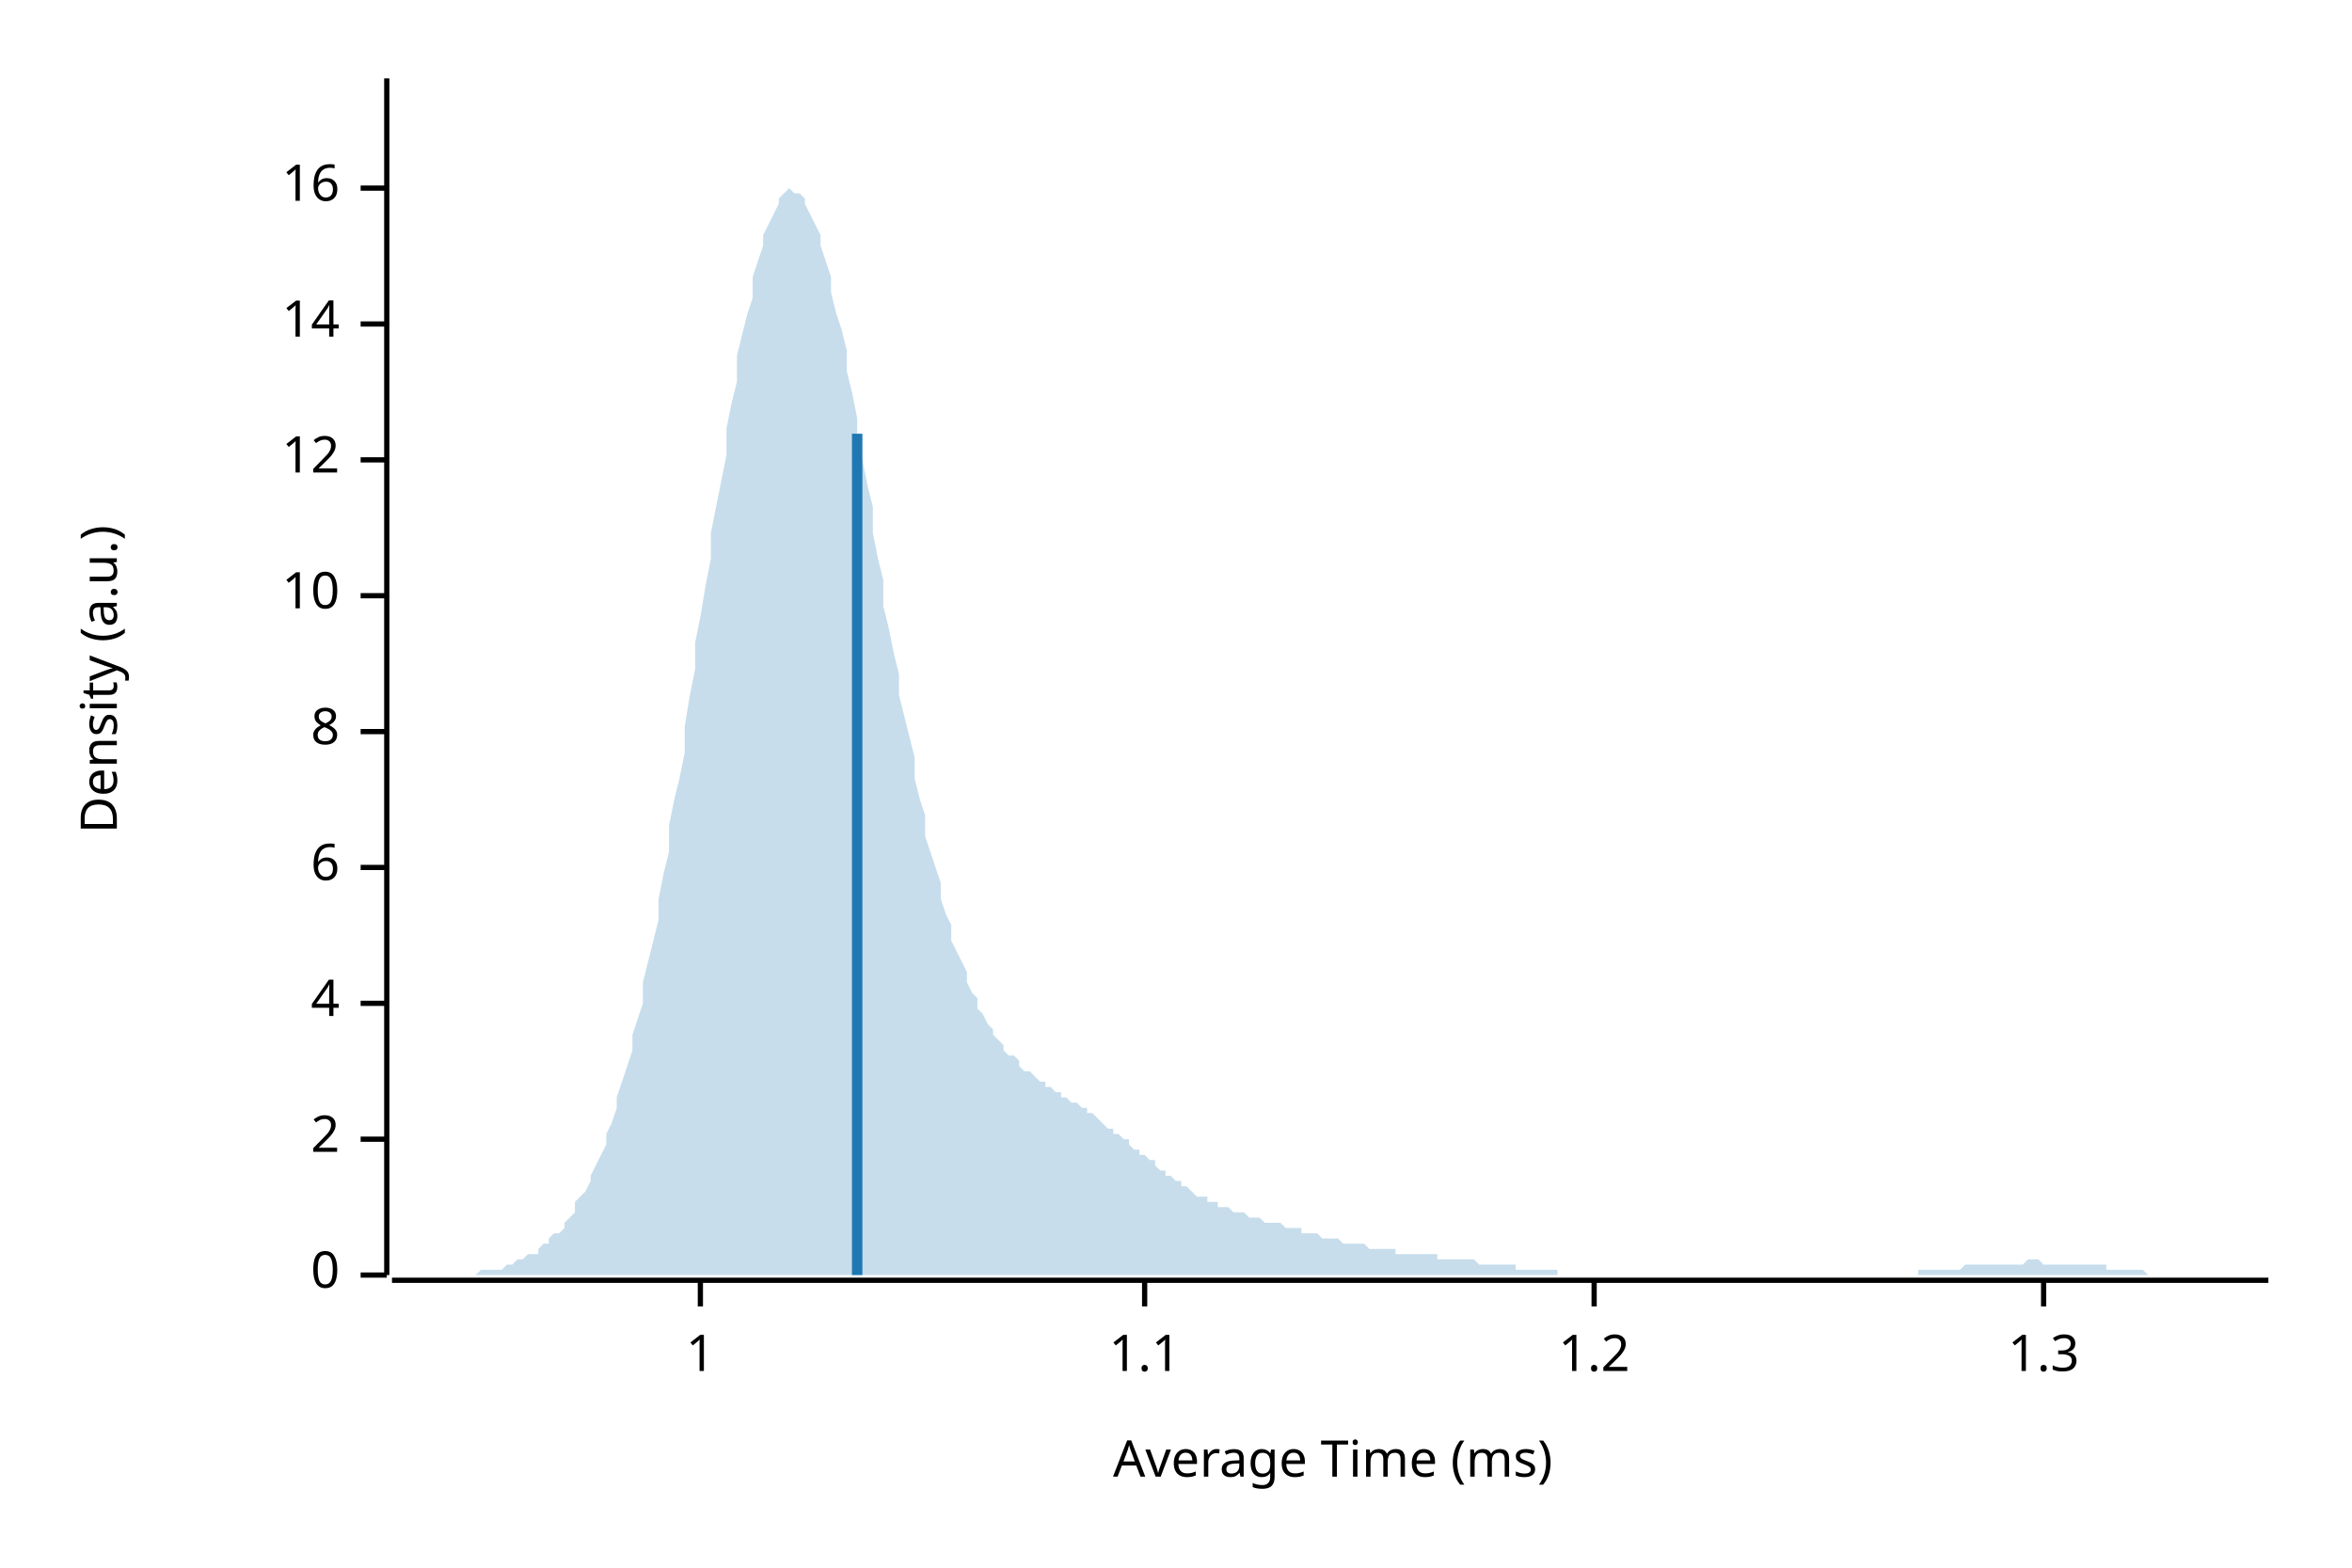
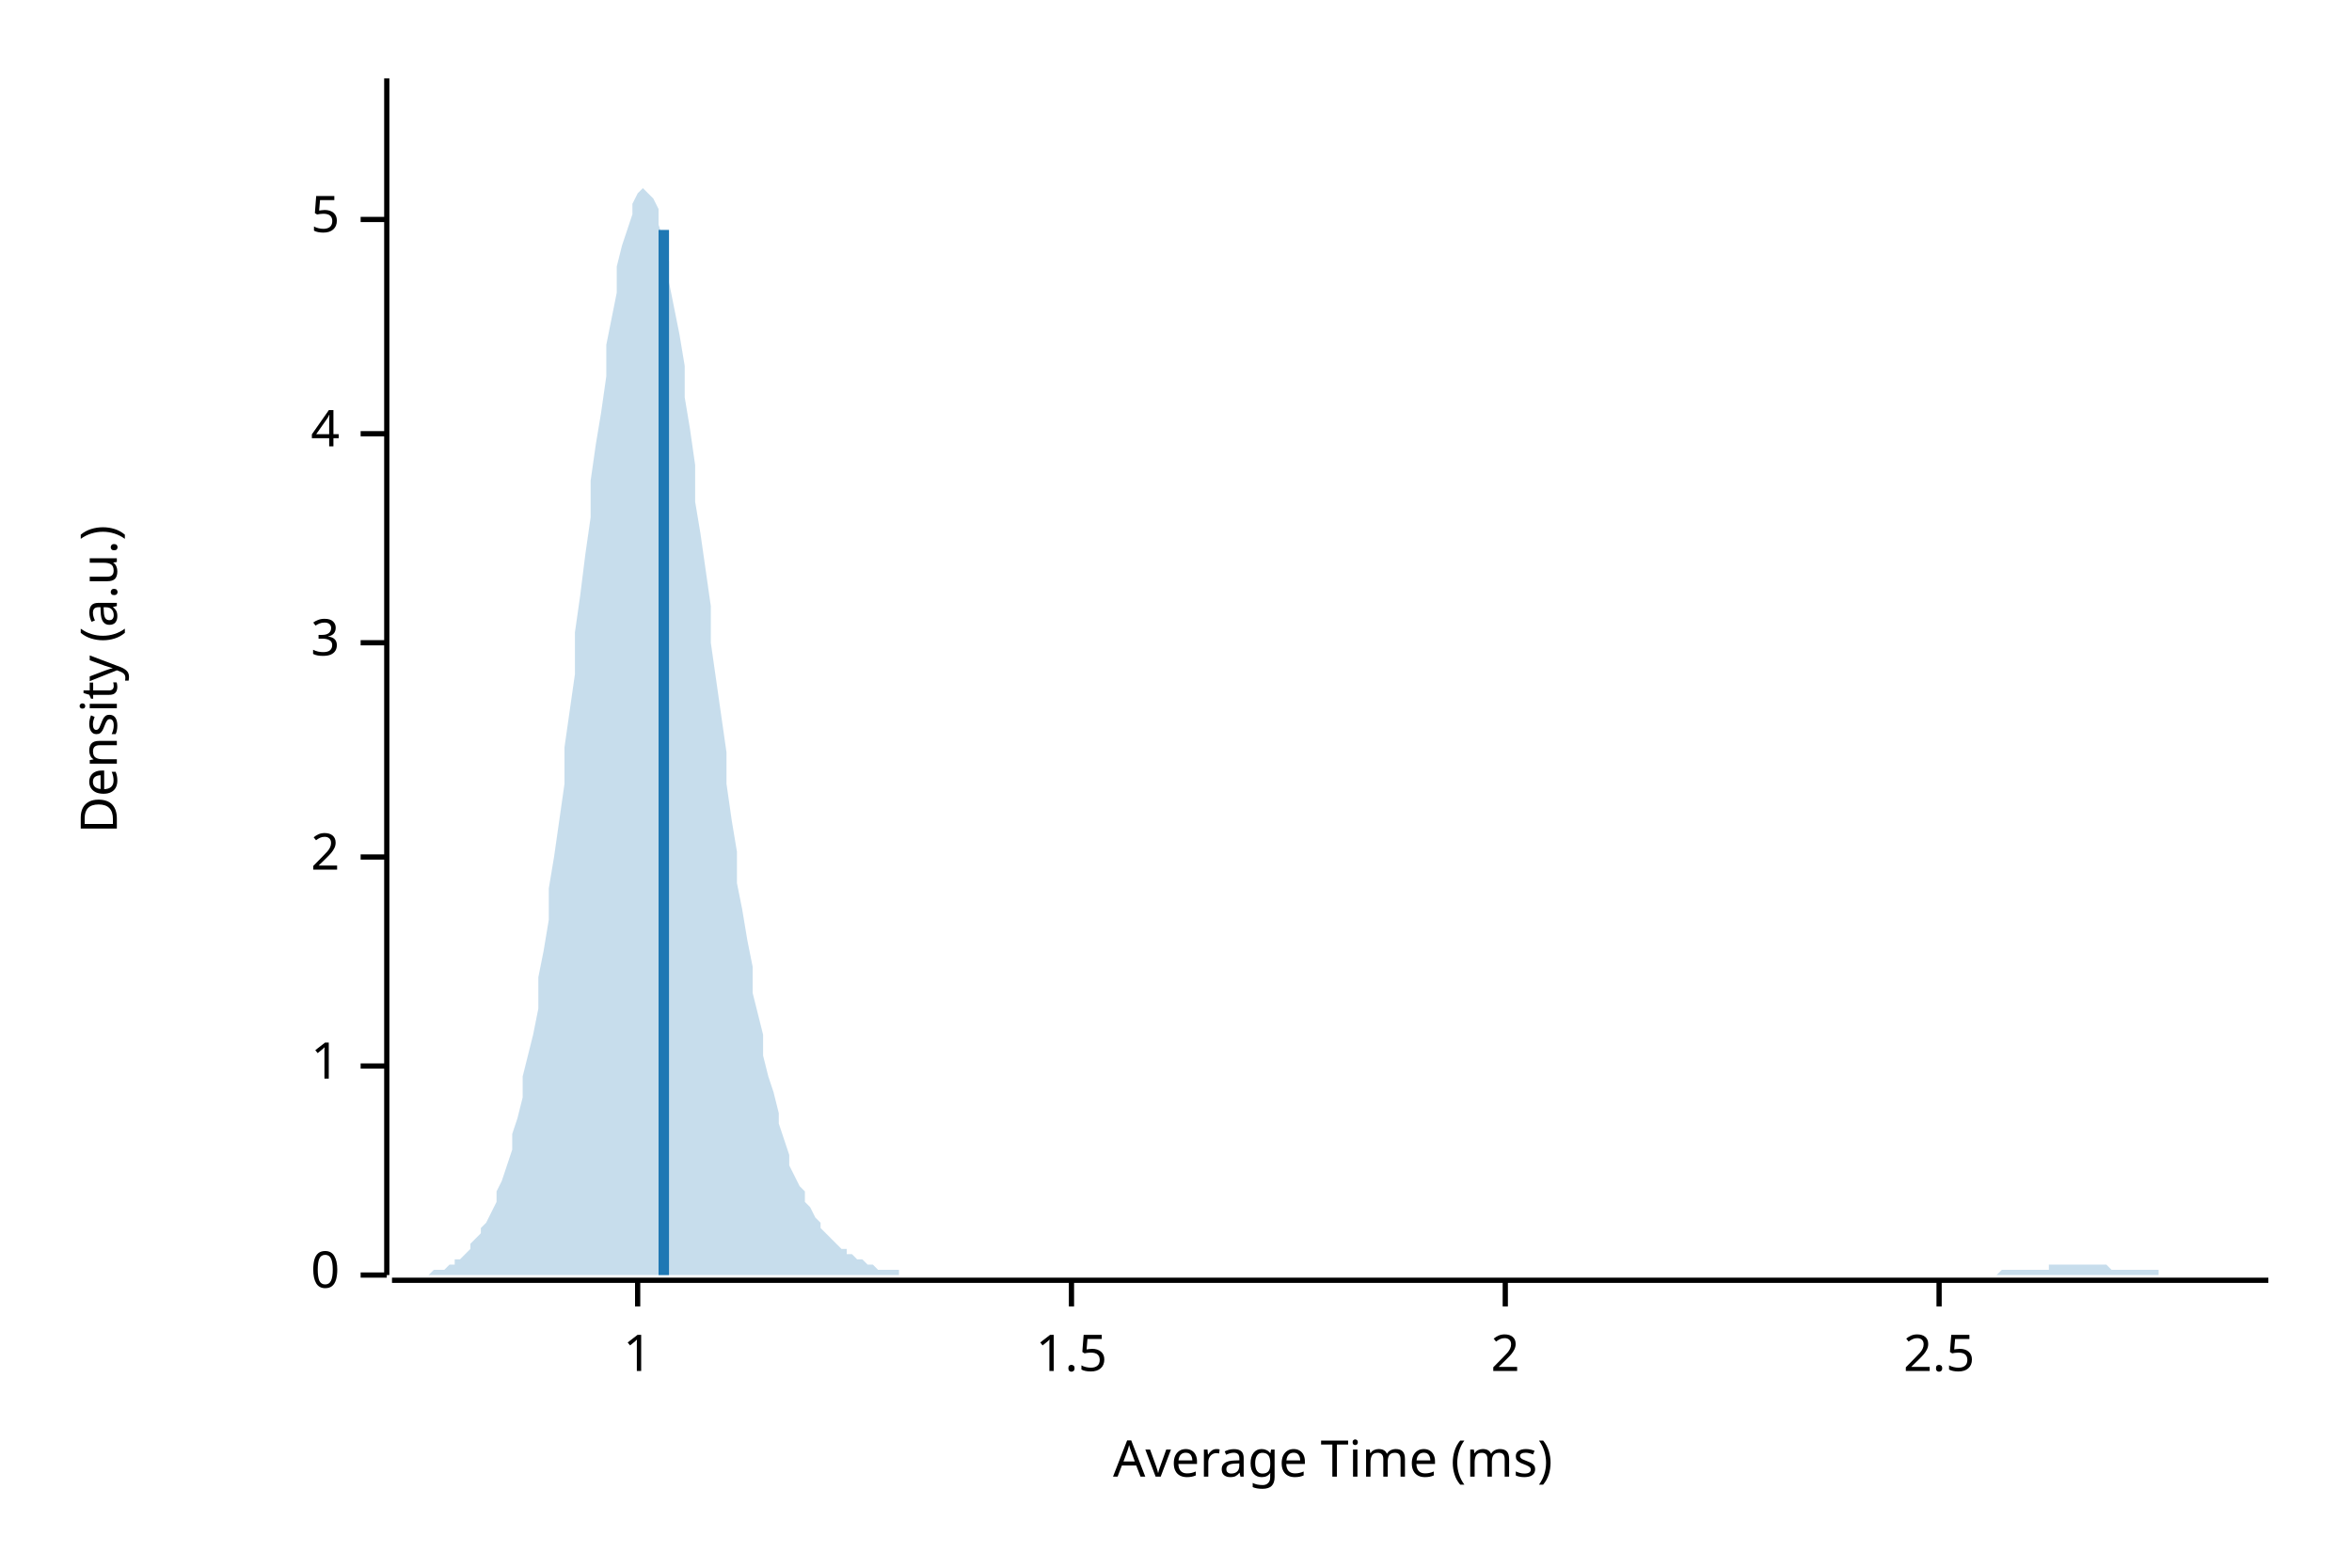
<svg xmlns="http://www.w3.org/2000/svg" width="450" height="300" viewBox="0 0 450 300">
  <text x="15" y="130" dy="0.76em" text-anchor="middle" font-family="sans-serif" font-size="9.677" opacity="1" fill="#000000" transform="rotate(270, 15, 130)">
Density (a.u.)
</text>
  <text x="255" y="285" dy="-0.5ex" text-anchor="middle" font-family="sans-serif" font-size="9.677" opacity="1" fill="#000000">
Average Time (ms)
</text>
  <polyline fill="none" opacity="1" stroke="#000000" stroke-width="1" points="74,15 74,244 " />
  <text x="65" y="244" dy="0.5ex" text-anchor="end" font-family="sans-serif" font-size="9.677" opacity="1" fill="#000000">
0
</text>
  <polyline fill="none" opacity="1" stroke="#000000" stroke-width="1" points="69,244 74,244 " />
-   <text x="65" y="218" dy="0.5ex" text-anchor="end" font-family="sans-serif" font-size="9.677" opacity="1" fill="#000000">
+   <text x="65" y="204" dy="0.5ex" text-anchor="end" font-family="sans-serif" font-size="9.677" opacity="1" fill="#000000">
+ 1
+ </text>
+   <polyline fill="none" opacity="1" stroke="#000000" stroke-width="1" points="69,204 74,204 " />
+   <text x="65" y="164" dy="0.5ex" text-anchor="end" font-family="sans-serif" font-size="9.677" opacity="1" fill="#000000">
2
</text>
-   <polyline fill="none" opacity="1" stroke="#000000" stroke-width="1" points="69,218 74,218 " />
-   <text x="65" y="192" dy="0.5ex" text-anchor="end" font-family="sans-serif" font-size="9.677" opacity="1" fill="#000000">
+   <polyline fill="none" opacity="1" stroke="#000000" stroke-width="1" points="69,164 74,164 " />
+   <text x="65" y="123" dy="0.5ex" text-anchor="end" font-family="sans-serif" font-size="9.677" opacity="1" fill="#000000">
+ 3
+ </text>
+   <polyline fill="none" opacity="1" stroke="#000000" stroke-width="1" points="69,123 74,123 " />
+   <text x="65" y="83" dy="0.5ex" text-anchor="end" font-family="sans-serif" font-size="9.677" opacity="1" fill="#000000">
4
</text>
-   <polyline fill="none" opacity="1" stroke="#000000" stroke-width="1" points="69,192 74,192 " />
-   <text x="65" y="166" dy="0.5ex" text-anchor="end" font-family="sans-serif" font-size="9.677" opacity="1" fill="#000000">
- 6
+   <polyline fill="none" opacity="1" stroke="#000000" stroke-width="1" points="69,83 74,83 " />
+   <text x="65" y="42" dy="0.5ex" text-anchor="end" font-family="sans-serif" font-size="9.677" opacity="1" fill="#000000">
+ 5
</text>
-   <polyline fill="none" opacity="1" stroke="#000000" stroke-width="1" points="69,166 74,166 " />
-   <text x="65" y="140" dy="0.5ex" text-anchor="end" font-family="sans-serif" font-size="9.677" opacity="1" fill="#000000">
- 8
- </text>
-   <polyline fill="none" opacity="1" stroke="#000000" stroke-width="1" points="69,140 74,140 " />
-   <text x="65" y="114" dy="0.5ex" text-anchor="end" font-family="sans-serif" font-size="9.677" opacity="1" fill="#000000">
- 10
- </text>
-   <polyline fill="none" opacity="1" stroke="#000000" stroke-width="1" points="69,114 74,114 " />
-   <text x="65" y="88" dy="0.5ex" text-anchor="end" font-family="sans-serif" font-size="9.677" opacity="1" fill="#000000">
- 12
- </text>
-   <polyline fill="none" opacity="1" stroke="#000000" stroke-width="1" points="69,88 74,88 " />
-   <text x="65" y="62" dy="0.5ex" text-anchor="end" font-family="sans-serif" font-size="9.677" opacity="1" fill="#000000">
- 14
- </text>
-   <polyline fill="none" opacity="1" stroke="#000000" stroke-width="1" points="69,62 74,62 " />
-   <text x="65" y="36" dy="0.5ex" text-anchor="end" font-family="sans-serif" font-size="9.677" opacity="1" fill="#000000">
- 16
- </text>
-   <polyline fill="none" opacity="1" stroke="#000000" stroke-width="1" points="69,36 74,36 " />
+   <polyline fill="none" opacity="1" stroke="#000000" stroke-width="1" points="69,42 74,42 " />
  <polyline fill="none" opacity="1" stroke="#000000" stroke-width="1" points="75,245 434,245 " />
-   <text x="134" y="255" dy="0.76em" text-anchor="middle" font-family="sans-serif" font-size="9.677" opacity="1" fill="#000000">
+   <text x="122" y="255" dy="0.76em" text-anchor="middle" font-family="sans-serif" font-size="9.677" opacity="1" fill="#000000">
1
</text>
-   <polyline fill="none" opacity="1" stroke="#000000" stroke-width="1" points="134,245 134,250 " />
-   <text x="219" y="255" dy="0.76em" text-anchor="middle" font-family="sans-serif" font-size="9.677" opacity="1" fill="#000000">
- 1.1
+   <polyline fill="none" opacity="1" stroke="#000000" stroke-width="1" points="122,245 122,250 " />
+   <text x="205" y="255" dy="0.76em" text-anchor="middle" font-family="sans-serif" font-size="9.677" opacity="1" fill="#000000">
+ 1.5
</text>
-   <polyline fill="none" opacity="1" stroke="#000000" stroke-width="1" points="219,245 219,250 " />
-   <text x="305" y="255" dy="0.76em" text-anchor="middle" font-family="sans-serif" font-size="9.677" opacity="1" fill="#000000">
- 1.2
+   <polyline fill="none" opacity="1" stroke="#000000" stroke-width="1" points="205,245 205,250 " />
+   <text x="288" y="255" dy="0.76em" text-anchor="middle" font-family="sans-serif" font-size="9.677" opacity="1" fill="#000000">
+ 2
</text>
-   <polyline fill="none" opacity="1" stroke="#000000" stroke-width="1" points="305,245 305,250 " />
-   <text x="391" y="255" dy="0.76em" text-anchor="middle" font-family="sans-serif" font-size="9.677" opacity="1" fill="#000000">
- 1.3
+   <polyline fill="none" opacity="1" stroke="#000000" stroke-width="1" points="288,245 288,250 " />
+   <text x="371" y="255" dy="0.76em" text-anchor="middle" font-family="sans-serif" font-size="9.677" opacity="1" fill="#000000">
+ 2.5
</text>
-   <polyline fill="none" opacity="1" stroke="#000000" stroke-width="1" points="391,245 391,250 " />
-   <polygon opacity="0.25" fill="#1F78B4" points="75,244 75,244 76,244 77,244 77,244 78,244 79,244 80,244 80,244 81,244 82,244 82,244 83,244 84,244 85,244 85,244 86,244 87,244 87,244 88,244 89,244 90,244 90,244 91,244 92,243 92,243 93,243 94,243 95,243 95,243 96,243 97,242 98,242 98,242 99,241 100,241 100,241 101,240 102,240 103,240 103,239 104,238 105,238 105,237 106,236 107,236 108,235 108,234 109,233 110,232 110,230 111,229 112,228 113,226 113,225 114,223 115,221 116,219 116,217 117,215 118,212 118,210 119,207 120,204 121,201 121,198 122,195 123,192 123,188 124,184 125,180 126,176 126,172 127,167 128,163 128,158 129,153 130,149 131,144 131,139 132,133 133,128 133,123 134,118 135,112 136,107 136,102 137,97 138,92 139,87 139,82 140,77 141,73 141,68 142,64 143,60 144,57 144,53 145,50 146,47 146,45 147,43 148,41 149,39 149,38 150,37 151,36 151,36 152,37 153,37 154,38 154,39 155,41 156,43 157,45 157,47 158,50 159,53 159,56 160,60 161,63 162,67 162,71 163,75 164,80 164,84 165,88 166,93 167,97 167,102 168,107 169,111 169,116 170,120 171,125 172,129 172,133 173,137 174,141 175,145 175,149 176,153 177,156 177,160 178,163 179,166 180,169 180,172 181,175 182,177 182,180 183,182 184,184 185,186 185,188 186,190 187,191 187,193 188,194 189,196 190,197 190,198 191,199 192,200 192,201 193,202 194,202 195,203 195,204 196,205 197,205 198,206 198,206 199,207 200,207 200,208 201,208 202,209 203,209 203,210 204,210 205,211 205,211 206,211 207,212 208,212 208,213 209,213 210,214 210,214 211,215 212,216 213,216 213,217 214,217 215,218 216,218 216,219 217,220 218,220 218,221 219,221 220,222 221,222 221,223 222,224 223,224 223,225 224,225 225,226 226,226 226,227 227,227 228,228 228,228 229,229 230,229 231,229 231,230 232,230 233,230 233,231 234,231 235,231 236,232 236,232 237,232 238,232 239,233 239,233 240,233 241,233 241,233 242,234 243,234 244,234 244,234 245,234 246,235 246,235 247,235 248,235 249,235 249,236 250,236 251,236 251,236 252,236 253,237 254,237 254,237 255,237 256,237 257,238 257,238 258,238 259,238 259,238 260,238 261,238 262,239 262,239 263,239 264,239 264,239 265,239 266,239 267,239 267,240 268,240 269,240 269,240 270,240 271,240 272,240 272,240 273,240 274,240 275,240 275,241 276,241 277,241 277,241 278,241 279,241 280,241 280,241 281,241 282,241 282,241 283,242 284,242 285,242 285,242 286,242 287,242 287,242 288,242 289,242 290,242 290,243 291,243 292,243 292,243 293,243 294,243 295,243 295,243 296,243 297,243 298,243 298,244 299,244 300,244 300,244 301,244 302,244 303,244 303,244 304,244 305,244 305,244 306,244 307,244 308,244 308,244 309,244 310,244 310,244 311,244 312,244 313,244 313,244 314,244 315,244 316,244 316,244 317,244 318,244 318,244 319,244 320,244 321,244 321,244 322,244 323,244 323,244 324,244 325,244 326,244 326,244 327,244 328,244 328,244 329,244 330,244 331,244 331,244 332,244 333,244 333,244 334,244 335,244 336,244 336,244 337,244 338,244 339,244 339,244 340,244 341,244 341,244 342,244 343,244 344,244 344,244 345,244 346,244 346,244 347,244 348,244 349,244 349,244 350,244 351,244 351,244 352,244 353,244 354,244 354,244 355,244 356,244 357,244 357,244 358,244 359,244 359,244 360,244 361,244 362,244 362,244 363,244 364,244 364,244 365,244 366,244 367,244 367,243 368,243 369,243 369,243 370,243 371,243 372,243 372,243 373,243 374,243 375,243 375,243 376,242 377,242 377,242 378,242 379,242 380,242 380,242 381,242 382,242 382,242 383,242 384,242 385,242 385,242 386,242 387,242 387,242 388,241 389,241 390,241 390,241 391,242 392,242 392,242 393,242 394,242 395,242 395,242 396,242 397,242 398,242 398,242 399,242 400,242 400,242 401,242 402,242 403,242 403,243 404,243 405,243 405,243 406,243 407,243 408,243 408,243 409,243 410,243 410,243 411,244 412,244 413,244 413,244 414,244 415,244 416,244 416,244 417,244 418,244 418,244 419,244 420,244 421,244 421,244 422,244 423,244 423,244 424,244 425,244 426,244 426,244 427,244 428,244 428,244 429,244 430,244 431,244 431,244 432,244 433,244 434,244 434,244 75,244 " />
-   <polyline fill="none" opacity="1" stroke="#1F78B4" stroke-width="2" points="164,244 164,83 " />
+   <polyline fill="none" opacity="1" stroke="#000000" stroke-width="1" points="371,245 371,250 " />
+   <polygon opacity="0.25" fill="#1F78B4" points="75,244 75,244 76,244 77,244 77,244 78,244 79,244 80,244 80,244 81,244 82,244 82,244 83,243 84,243 85,243 85,243 86,242 87,242 87,241 88,241 89,240 90,239 90,238 91,237 92,236 92,235 93,234 94,232 95,230 95,228 96,226 97,223 98,220 98,217 99,214 100,210 100,206 101,202 102,198 103,193 103,187 104,182 105,176 105,170 106,164 107,157 108,150 108,143 109,136 110,129 110,121 111,114 112,106 113,99 113,92 114,85 115,79 116,72 116,66 117,61 118,56 118,51 119,47 120,44 121,41 121,39 122,37 123,36 123,36 124,37 125,38 126,40 126,43 127,46 128,50 128,54 129,59 130,64 131,70 131,76 132,82 133,89 133,96 134,102 135,109 136,116 136,123 137,130 138,137 139,144 139,150 140,157 141,163 141,169 142,174 143,180 144,185 144,190 145,194 146,198 146,202 147,206 148,209 149,213 149,215 150,218 151,221 151,223 152,225 153,227 154,228 154,230 155,231 156,233 157,234 157,235 158,236 159,237 159,237 160,238 161,239 162,239 162,240 163,240 164,241 164,241 165,241 166,242 167,242 167,242 168,243 169,243 169,243 170,243 171,243 172,243 172,244 173,244 174,244 175,244 175,244 176,244 177,244 177,244 178,244 179,244 180,244 180,244 181,244 182,244 182,244 183,244 184,244 185,244 185,244 186,244 187,244 187,244 188,244 189,244 190,244 190,244 191,244 192,244 192,244 193,244 194,244 195,244 195,244 196,244 197,244 198,244 198,244 199,244 200,244 200,244 201,244 202,244 203,244 203,244 204,244 205,244 205,244 206,244 207,244 208,244 208,244 209,244 210,244 210,244 211,244 212,244 213,244 213,244 214,244 215,244 216,244 216,244 217,244 218,244 218,244 219,244 220,244 221,244 221,244 222,244 223,244 223,244 224,244 225,244 226,244 226,244 227,244 228,244 228,244 229,244 230,244 231,244 231,244 232,244 233,244 233,244 234,244 235,244 236,244 236,244 237,244 238,244 239,244 239,244 240,244 241,244 241,244 242,244 243,244 244,244 244,244 245,244 246,244 246,244 247,244 248,244 249,244 249,244 250,244 251,244 251,244 252,244 253,244 254,244 254,244 255,244 256,244 257,244 257,244 258,244 259,244 259,244 260,244 261,244 262,244 262,244 263,244 264,244 264,244 265,244 266,244 267,244 267,244 268,244 269,244 269,244 270,244 271,244 272,244 272,244 273,244 274,244 275,244 275,244 276,244 277,244 277,244 278,244 279,244 280,244 280,244 281,244 282,244 282,244 283,244 284,244 285,244 285,244 286,244 287,244 287,244 288,244 289,244 290,244 290,244 291,244 292,244 292,244 293,244 294,244 295,244 295,244 296,244 297,244 298,244 298,244 299,244 300,244 300,244 301,244 302,244 303,244 303,244 304,244 305,244 305,244 306,244 307,244 308,244 308,244 309,244 310,244 310,244 311,244 312,244 313,244 313,244 314,244 315,244 316,244 316,244 317,244 318,244 318,244 319,244 320,244 321,244 321,244 322,244 323,244 323,244 324,244 325,244 326,244 326,244 327,244 328,244 328,244 329,244 330,244 331,244 331,244 332,244 333,244 333,244 334,244 335,244 336,244 336,244 337,244 338,244 339,244 339,244 340,244 341,244 341,244 342,244 343,244 344,244 344,244 345,244 346,244 346,244 347,244 348,244 349,244 349,244 350,244 351,244 351,244 352,244 353,244 354,244 354,244 355,244 356,244 357,244 357,244 358,244 359,244 359,244 360,244 361,244 362,244 362,244 363,244 364,244 364,244 365,244 366,244 367,244 367,244 368,244 369,244 369,244 370,244 371,244 372,244 372,244 373,244 374,244 375,244 375,244 376,244 377,244 377,244 378,244 379,244 380,244 380,244 381,244 382,244 382,244 383,243 384,243 385,243 385,243 386,243 387,243 387,243 388,243 389,243 390,243 390,243 391,243 392,243 392,242 393,242 394,242 395,242 395,242 396,242 397,242 398,242 398,242 399,242 400,242 400,242 401,242 402,242 403,242 403,242 404,243 405,243 405,243 406,243 407,243 408,243 408,243 409,243 410,243 410,243 411,243 412,243 413,243 413,244 414,244 415,244 416,244 416,244 417,244 418,244 418,244 419,244 420,244 421,244 421,244 422,244 423,244 423,244 424,244 425,244 426,244 426,244 427,244 428,244 428,244 429,244 430,244 431,244 431,244 432,244 433,244 434,244 434,244 75,244 " />
+   <polyline fill="none" opacity="1" stroke="#1F78B4" stroke-width="2" points="127,244 127,44 " />
</svg>
